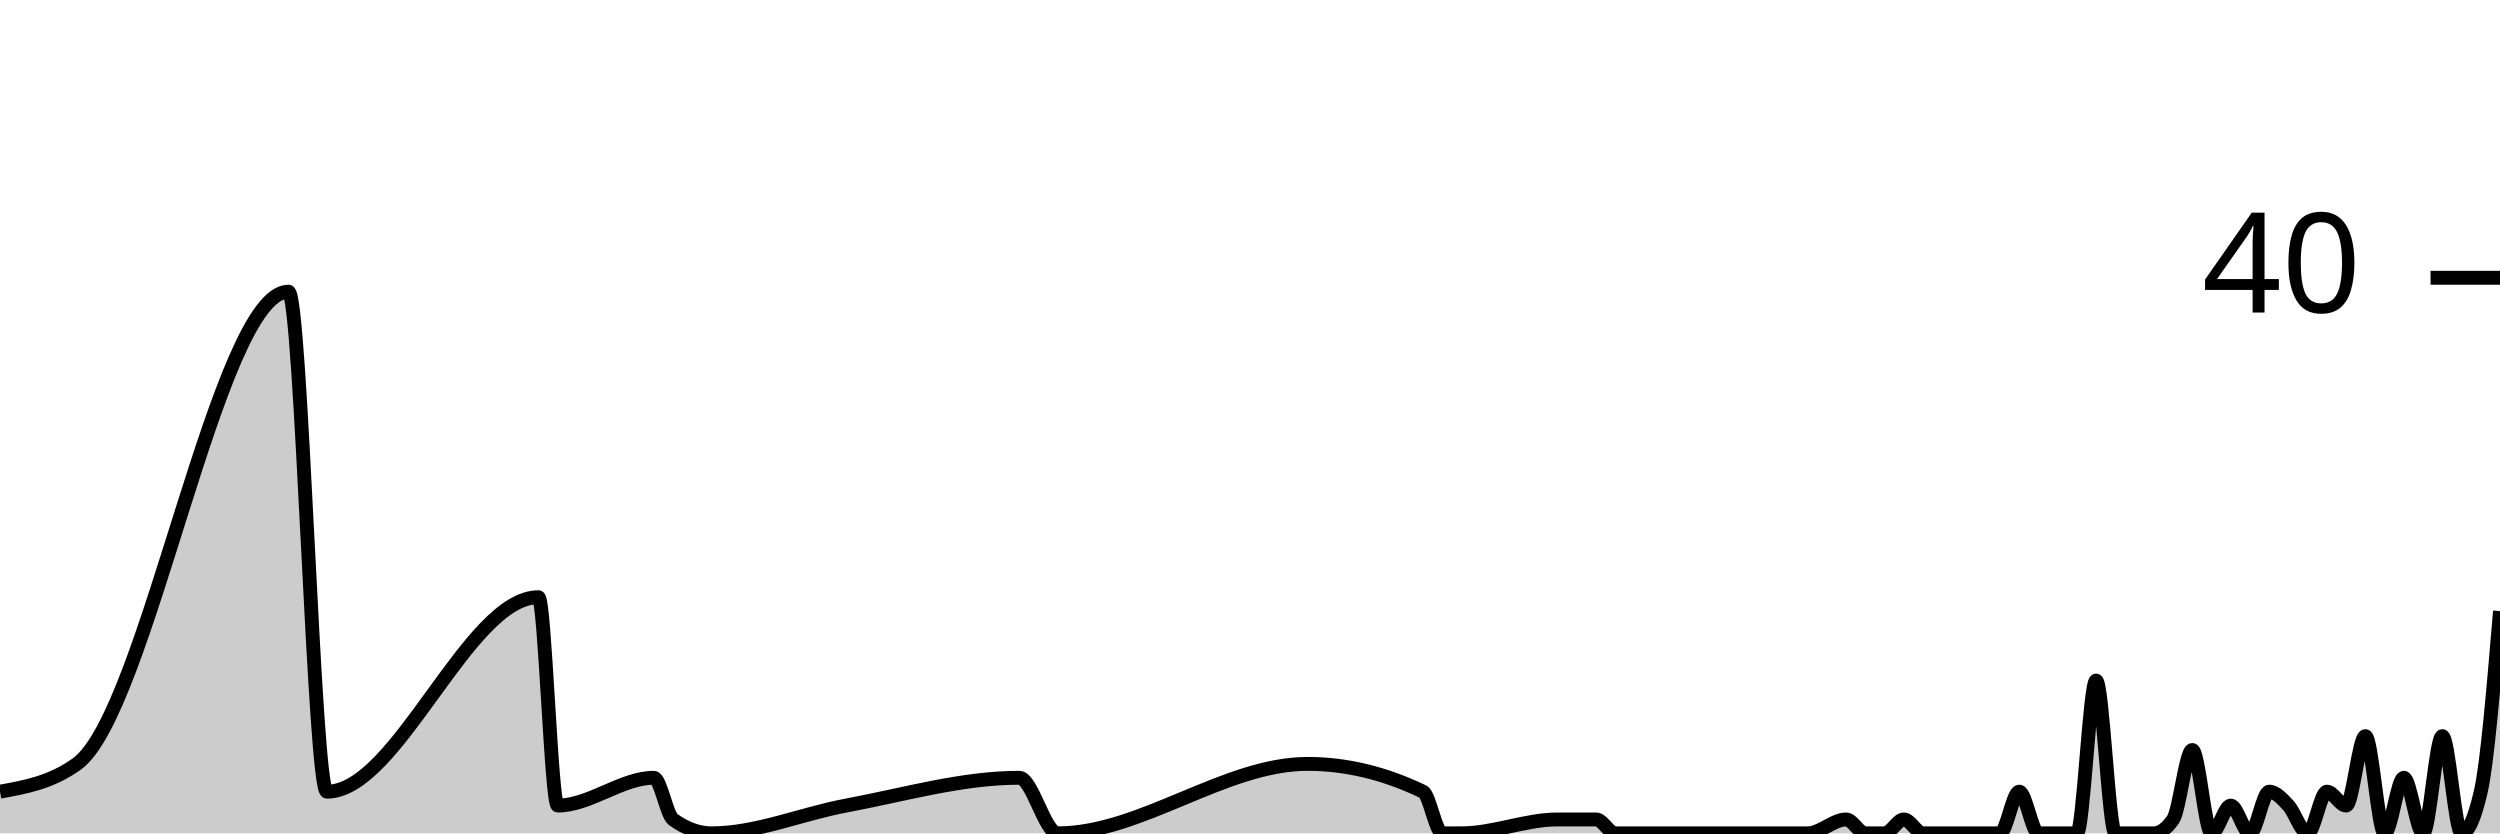
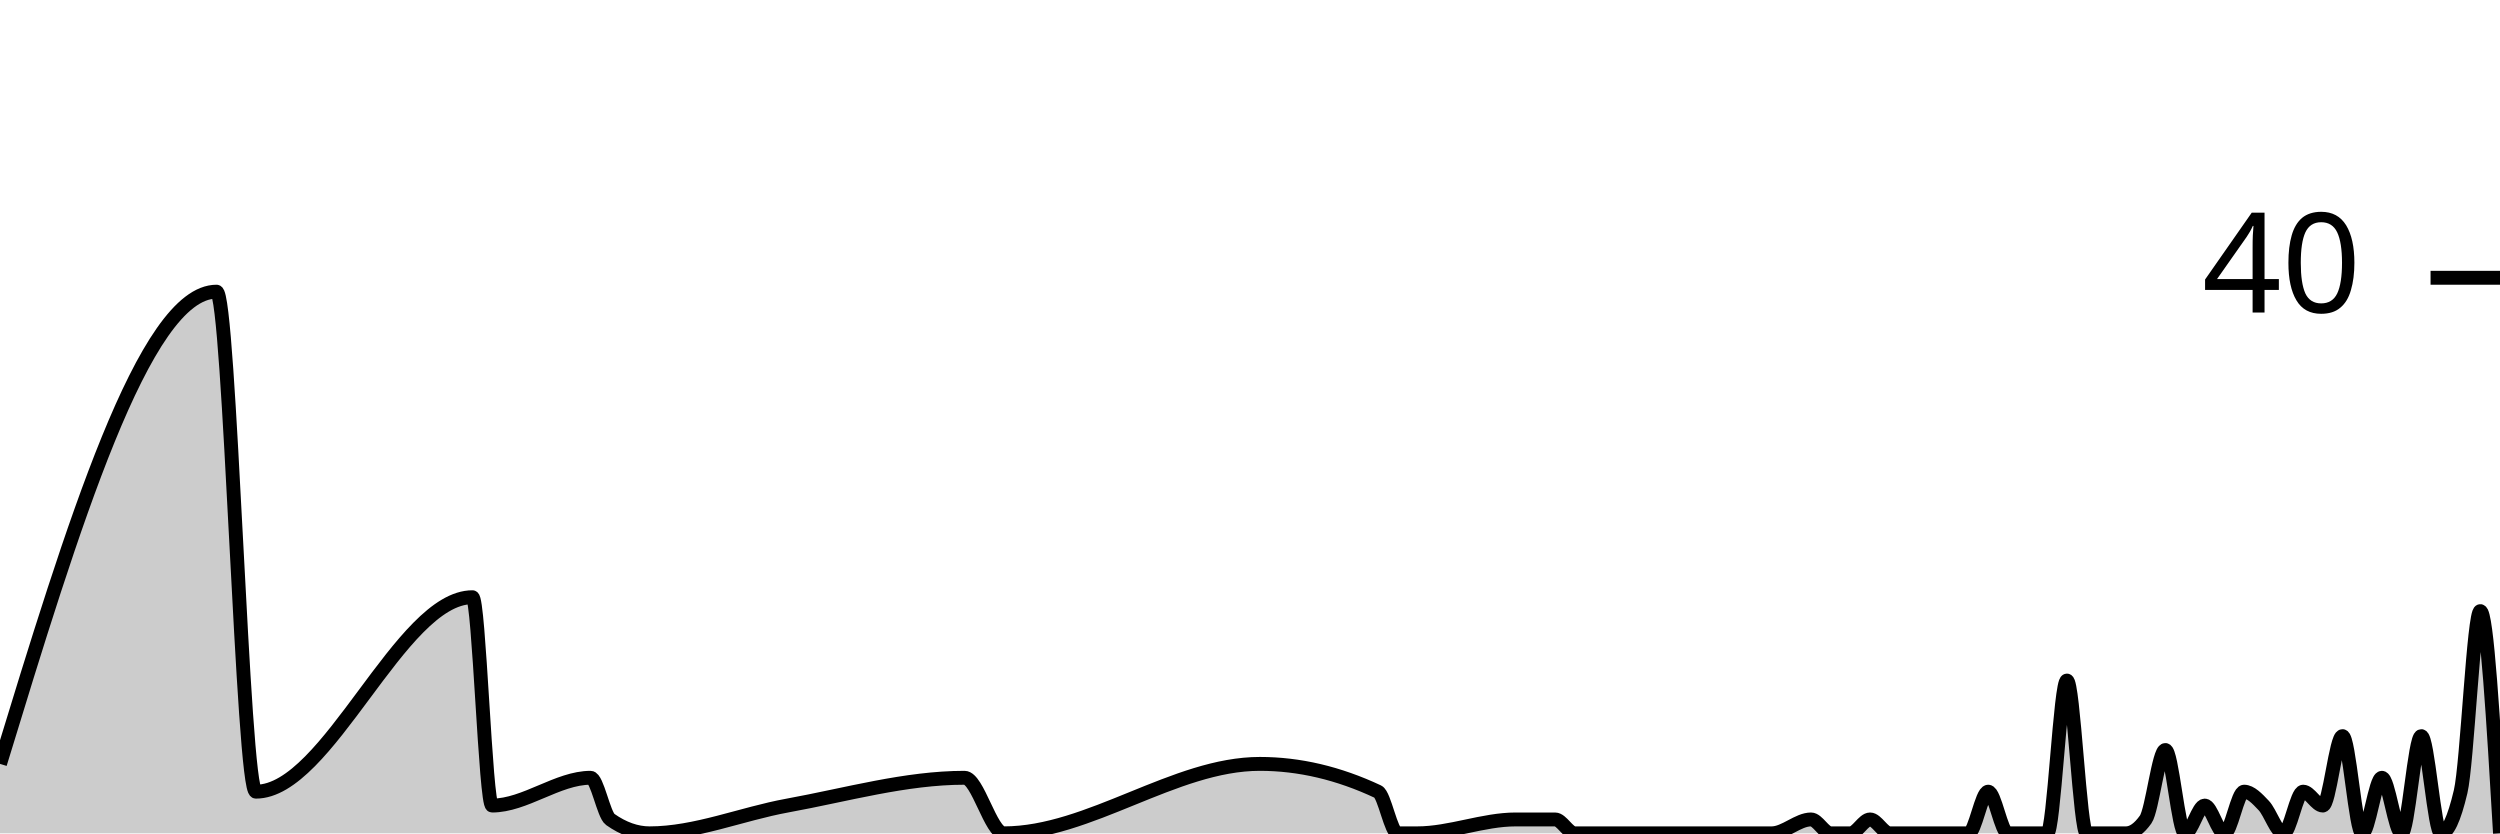
<svg xmlns="http://www.w3.org/2000/svg" viewBox="0 0 180 60">
  <g transform="translate(0,20)">
-     <path class="area" fill="rgba(0, 0, 0, 0.2)" d="M0,37C1.846,36.667,3.692,36.333,5.538,35C10.615,31.333,15.692,1,20.769,1C21.692,1,22.615,37,23.538,37C28.615,37,33.692,23,38.769,23C39.231,23,39.692,38,40.154,38C42.462,38,44.769,36,47.077,36C47.538,36,48,38.667,48.462,39C49.385,39.667,50.308,40,51.231,40C54.462,40,57.692,38.602,60.923,38C65.077,37.226,69.231,36,73.385,36C74.308,36,75.231,40,76.154,40C82.154,40,88.154,35,94.154,35C96.923,35,99.692,35.667,102.462,37C102.923,37.222,103.385,40,103.846,40C104.308,40,104.769,40,105.231,40C107.538,40,109.846,39,112.154,39C113.077,39,114,39,114.923,39C115.385,39,115.846,40,116.308,40C116.769,40,117.231,40,117.692,40C118.615,40,119.538,40,120.462,40C120.923,40,121.385,40,121.846,40C122.308,40,122.769,40,123.231,40C123.692,40,124.154,40,124.615,40C126.462,40,128.308,40,130.154,40C131.077,40,132,39,132.923,39C133.385,39,133.846,40,134.308,40C134.769,40,135.231,40,135.692,40C136.154,40,136.615,39,137.077,39C137.538,39,138,40,138.462,40C138.923,40,139.385,40,139.846,40C140.769,40,141.692,40,142.615,40C143.077,40,143.538,40,144,40C144.462,40,144.923,37,145.385,37C145.846,37,146.308,40,146.769,40C147.231,40,147.692,40,148.154,40C148.615,40,149.077,40,149.538,40C150,40,150.462,29,150.923,29C151.385,29,151.846,40,152.308,40C152.769,40,153.231,40,153.692,40C154.154,40,154.615,40,155.077,40C155.538,40,156,39.667,156.462,39C156.923,38.333,157.385,34,157.846,34C158.308,34,158.769,40,159.231,40C159.692,40,160.154,38,160.615,38C161.077,38,161.538,40,162,40C162.462,40,162.923,37,163.385,37C163.846,37,164.308,37.5,164.769,38C165.231,38.5,165.692,40,166.154,40C166.615,40,167.077,37,167.538,37C168,37,168.462,38,168.923,38C169.385,38,169.846,33,170.308,33C170.769,33,171.231,40,171.692,40C172.154,40,172.615,36,173.077,36C173.538,36,174,40,174.462,40C174.923,40,175.385,33,175.846,33C176.308,33,176.769,40,177.231,40C177.692,40,178.154,39,178.615,37C179.077,35,179.538,29.5,180,24L180,40C179.538,40,179.077,40,178.615,40C178.154,40,177.692,40,177.231,40C176.769,40,176.308,40,175.846,40C175.385,40,174.923,40,174.462,40C174,40,173.538,40,173.077,40C172.615,40,172.154,40,171.692,40C171.231,40,170.769,40,170.308,40C169.846,40,169.385,40,168.923,40C168.462,40,168,40,167.538,40C167.077,40,166.615,40,166.154,40C165.692,40,165.231,40,164.769,40C164.308,40,163.846,40,163.385,40C162.923,40,162.462,40,162,40C161.538,40,161.077,40,160.615,40C160.154,40,159.692,40,159.231,40C158.769,40,158.308,40,157.846,40C157.385,40,156.923,40,156.462,40C156,40,155.538,40,155.077,40C154.615,40,154.154,40,153.692,40C153.231,40,152.769,40,152.308,40C151.846,40,151.385,40,150.923,40C150.462,40,150,40,149.538,40C149.077,40,148.615,40,148.154,40C147.692,40,147.231,40,146.769,40C146.308,40,145.846,40,145.385,40C144.923,40,144.462,40,144,40C143.538,40,143.077,40,142.615,40C141.692,40,140.769,40,139.846,40C139.385,40,138.923,40,138.462,40C138,40,137.538,40,137.077,40C136.615,40,136.154,40,135.692,40C135.231,40,134.769,40,134.308,40C133.846,40,133.385,40,132.923,40C132,40,131.077,40,130.154,40C128.308,40,126.462,40,124.615,40C124.154,40,123.692,40,123.231,40C122.769,40,122.308,40,121.846,40C121.385,40,120.923,40,120.462,40C119.538,40,118.615,40,117.692,40C117.231,40,116.769,40,116.308,40C115.846,40,115.385,40,114.923,40C114,40,113.077,40,112.154,40C109.846,40,107.538,40,105.231,40C104.769,40,104.308,40,103.846,40C103.385,40,102.923,40,102.462,40C99.692,40,96.923,40,94.154,40C88.154,40,82.154,40,76.154,40C75.231,40,74.308,40,73.385,40C69.231,40,65.077,40,60.923,40C57.692,40,54.462,40,51.231,40C50.308,40,49.385,40,48.462,40C48,40,47.538,40,47.077,40C44.769,40,42.462,40,40.154,40C39.692,40,39.231,40,38.769,40C33.692,40,28.615,40,23.538,40C22.615,40,21.692,40,20.769,40C15.692,40,10.615,40,5.538,40C3.692,40,1.846,40,0,40Z" />
-     <path class="line" stroke="black" fill="none" d="M0,37C1.846,36.667,3.692,36.333,5.538,35C10.615,31.333,15.692,1,20.769,1C21.692,1,22.615,37,23.538,37C28.615,37,33.692,23,38.769,23C39.231,23,39.692,38,40.154,38C42.462,38,44.769,36,47.077,36C47.538,36,48,38.667,48.462,39C49.385,39.667,50.308,40,51.231,40C54.462,40,57.692,38.602,60.923,38C65.077,37.226,69.231,36,73.385,36C74.308,36,75.231,40,76.154,40C82.154,40,88.154,35,94.154,35C96.923,35,99.692,35.667,102.462,37C102.923,37.222,103.385,40,103.846,40C104.308,40,104.769,40,105.231,40C107.538,40,109.846,39,112.154,39C113.077,39,114,39,114.923,39C115.385,39,115.846,40,116.308,40C116.769,40,117.231,40,117.692,40C118.615,40,119.538,40,120.462,40C120.923,40,121.385,40,121.846,40C122.308,40,122.769,40,123.231,40C123.692,40,124.154,40,124.615,40C126.462,40,128.308,40,130.154,40C131.077,40,132,39,132.923,39C133.385,39,133.846,40,134.308,40C134.769,40,135.231,40,135.692,40C136.154,40,136.615,39,137.077,39C137.538,39,138,40,138.462,40C138.923,40,139.385,40,139.846,40C140.769,40,141.692,40,142.615,40C143.077,40,143.538,40,144,40C144.462,40,144.923,37,145.385,37C145.846,37,146.308,40,146.769,40C147.231,40,147.692,40,148.154,40C148.615,40,149.077,40,149.538,40C150,40,150.462,29,150.923,29C151.385,29,151.846,40,152.308,40C152.769,40,153.231,40,153.692,40C154.154,40,154.615,40,155.077,40C155.538,40,156,39.667,156.462,39C156.923,38.333,157.385,34,157.846,34C158.308,34,158.769,40,159.231,40C159.692,40,160.154,38,160.615,38C161.077,38,161.538,40,162,40C162.462,40,162.923,37,163.385,37C163.846,37,164.308,37.5,164.769,38C165.231,38.5,165.692,40,166.154,40C166.615,40,167.077,37,167.538,37C168,37,168.462,38,168.923,38C169.385,38,169.846,33,170.308,33C170.769,33,171.231,40,171.692,40C172.154,40,172.615,36,173.077,36C173.538,36,174,40,174.462,40C174.923,40,175.385,33,175.846,33C176.308,33,176.769,40,177.231,40C177.692,40,178.154,39,178.615,37C179.077,35,179.538,29.5,180,24" />
+     <path class="area" fill="rgba(0, 0, 0, 0.2)" d="M0,35C5.197,18,10.394,1,15.591,1C16.535,1,17.48,37,18.425,37C23.622,37,28.819,23,34.016,23C34.488,23,34.961,38,35.433,38C37.795,38,40.157,36,42.52,36C42.992,36,43.465,38.667,43.937,39C44.882,39.667,45.827,40,46.772,40C50.079,40,53.386,38.602,56.693,38C60.945,37.226,65.197,36,69.449,36C70.394,36,71.339,40,72.283,40C78.425,40,84.567,35,90.709,35C93.543,35,96.378,35.667,99.213,37C99.685,37.222,100.157,40,100.63,40C101.102,40,101.575,40,102.047,40C104.409,40,106.772,39,109.134,39C110.079,39,111.024,39,111.969,39C112.441,39,112.913,40,113.386,40C113.858,40,114.331,40,114.803,40C115.748,40,116.693,40,117.638,40C118.11,40,118.583,40,119.055,40C119.528,40,120,40,120.472,40C120.945,40,121.417,40,121.89,40C123.78,40,125.669,40,127.559,40C128.504,40,129.449,39,130.394,39C130.866,39,131.339,40,131.811,40C132.283,40,132.756,40,133.228,40C133.701,40,134.173,39,134.646,39C135.118,39,135.591,40,136.063,40C136.535,40,137.008,40,137.48,40C138.425,40,139.37,40,140.315,40C140.787,40,141.26,40,141.732,40C142.205,40,142.677,37,143.15,37C143.622,37,144.094,40,144.567,40C145.039,40,145.512,40,145.984,40C146.457,40,146.929,40,147.402,40C147.874,40,148.346,29,148.819,29C149.291,29,149.764,40,150.236,40C150.709,40,151.181,40,151.654,40C152.126,40,152.598,40,153.071,40C153.543,40,154.016,39.667,154.488,39C154.961,38.333,155.433,34,155.906,34C156.378,34,156.85,40,157.323,40C157.795,40,158.268,38,158.74,38C159.213,38,159.685,40,160.157,40C160.63,40,161.102,37,161.575,37C162.047,37,162.52,37.5,162.992,38C163.465,38.5,163.937,40,164.409,40C164.882,40,165.354,37,165.827,37C166.299,37,166.772,38,167.244,38C167.717,38,168.189,33,168.661,33C169.134,33,169.606,40,170.079,40C170.551,40,171.024,36,171.496,36C171.969,36,172.441,40,172.913,40C173.386,40,173.858,33,174.331,33C174.803,33,175.276,40,175.748,40C176.22,40,176.693,39,177.165,37C177.638,35,178.11,24,178.583,24C179.055,24,179.528,32,180,40L180,40C179.528,40,179.055,40,178.583,40C178.11,40,177.638,40,177.165,40C176.693,40,176.22,40,175.748,40C175.276,40,174.803,40,174.331,40C173.858,40,173.386,40,172.913,40C172.441,40,171.969,40,171.496,40C171.024,40,170.551,40,170.079,40C169.606,40,169.134,40,168.661,40C168.189,40,167.717,40,167.244,40C166.772,40,166.299,40,165.827,40C165.354,40,164.882,40,164.409,40C163.937,40,163.465,40,162.992,40C162.52,40,162.047,40,161.575,40C161.102,40,160.63,40,160.157,40C159.685,40,159.213,40,158.74,40C158.268,40,157.795,40,157.323,40C156.85,40,156.378,40,155.906,40C155.433,40,154.961,40,154.488,40C154.016,40,153.543,40,153.071,40C152.598,40,152.126,40,151.654,40C151.181,40,150.709,40,150.236,40C149.764,40,149.291,40,148.819,40C148.346,40,147.874,40,147.402,40C146.929,40,146.457,40,145.984,40C145.512,40,145.039,40,144.567,40C144.094,40,143.622,40,143.15,40C142.677,40,142.205,40,141.732,40C141.26,40,140.787,40,140.315,40C139.37,40,138.425,40,137.48,40C137.008,40,136.535,40,136.063,40C135.591,40,135.118,40,134.646,40C134.173,40,133.701,40,133.228,40C132.756,40,132.283,40,131.811,40C131.339,40,130.866,40,130.394,40C129.449,40,128.504,40,127.559,40C125.669,40,123.78,40,121.89,40C121.417,40,120.945,40,120.472,40C120,40,119.528,40,119.055,40C118.583,40,118.11,40,117.638,40C116.693,40,115.748,40,114.803,40C114.331,40,113.858,40,113.386,40C112.913,40,112.441,40,111.969,40C111.024,40,110.079,40,109.134,40C106.772,40,104.409,40,102.047,40C101.575,40,101.102,40,100.63,40C100.157,40,99.685,40,99.213,40C96.378,40,93.543,40,90.709,40C84.567,40,78.425,40,72.283,40C71.339,40,70.394,40,69.449,40C65.197,40,60.945,40,56.693,40C53.386,40,50.079,40,46.772,40C45.827,40,44.882,40,43.937,40C43.465,40,42.992,40,42.52,40C40.157,40,37.795,40,35.433,40C34.961,40,34.488,40,34.016,40C28.819,40,23.622,40,18.425,40C17.48,40,16.535,40,15.591,40C10.394,40,5.197,40,0,40Z" />
+     <path class="line" stroke="black" fill="none" d="M0,35C5.197,18,10.394,1,15.591,1C16.535,1,17.48,37,18.425,37C23.622,37,28.819,23,34.016,23C34.488,23,34.961,38,35.433,38C37.795,38,40.157,36,42.52,36C42.992,36,43.465,38.667,43.937,39C44.882,39.667,45.827,40,46.772,40C50.079,40,53.386,38.602,56.693,38C60.945,37.226,65.197,36,69.449,36C70.394,36,71.339,40,72.283,40C78.425,40,84.567,35,90.709,35C93.543,35,96.378,35.667,99.213,37C99.685,37.222,100.157,40,100.63,40C101.102,40,101.575,40,102.047,40C104.409,40,106.772,39,109.134,39C110.079,39,111.024,39,111.969,39C112.441,39,112.913,40,113.386,40C113.858,40,114.331,40,114.803,40C115.748,40,116.693,40,117.638,40C118.11,40,118.583,40,119.055,40C119.528,40,120,40,120.472,40C120.945,40,121.417,40,121.89,40C123.78,40,125.669,40,127.559,40C128.504,40,129.449,39,130.394,39C130.866,39,131.339,40,131.811,40C132.283,40,132.756,40,133.228,40C133.701,40,134.173,39,134.646,39C135.118,39,135.591,40,136.063,40C136.535,40,137.008,40,137.48,40C138.425,40,139.37,40,140.315,40C140.787,40,141.26,40,141.732,40C142.205,40,142.677,37,143.15,37C143.622,37,144.094,40,144.567,40C145.039,40,145.512,40,145.984,40C146.457,40,146.929,40,147.402,40C147.874,40,148.346,29,148.819,29C149.291,29,149.764,40,150.236,40C150.709,40,151.181,40,151.654,40C152.126,40,152.598,40,153.071,40C153.543,40,154.016,39.667,154.488,39C154.961,38.333,155.433,34,155.906,34C156.378,34,156.85,40,157.323,40C157.795,40,158.268,38,158.74,38C159.213,38,159.685,40,160.157,40C160.63,40,161.102,37,161.575,37C162.047,37,162.52,37.5,162.992,38C163.465,38.5,163.937,40,164.409,40C164.882,40,165.354,37,165.827,37C166.299,37,166.772,38,167.244,38C167.717,38,168.189,33,168.661,33C169.134,33,169.606,40,170.079,40C170.551,40,171.024,36,171.496,36C171.969,36,172.441,40,172.913,40C173.386,40,173.858,33,174.331,33C174.803,33,175.276,40,175.748,40C176.22,40,176.693,39,177.165,37C177.638,35,178.11,24,178.583,24C179.055,24,179.528,32,180,40" />
    <path class="axis-ceiling" stroke-width="1" stroke="black" fill="none" d="M175,0L180,0" />
    <text class="axis-ceiling-label" font-family="sans-serif" text-anchor="end" font-size="10px" x="170" y="2.5">40</text>
  </g>
</svg>
